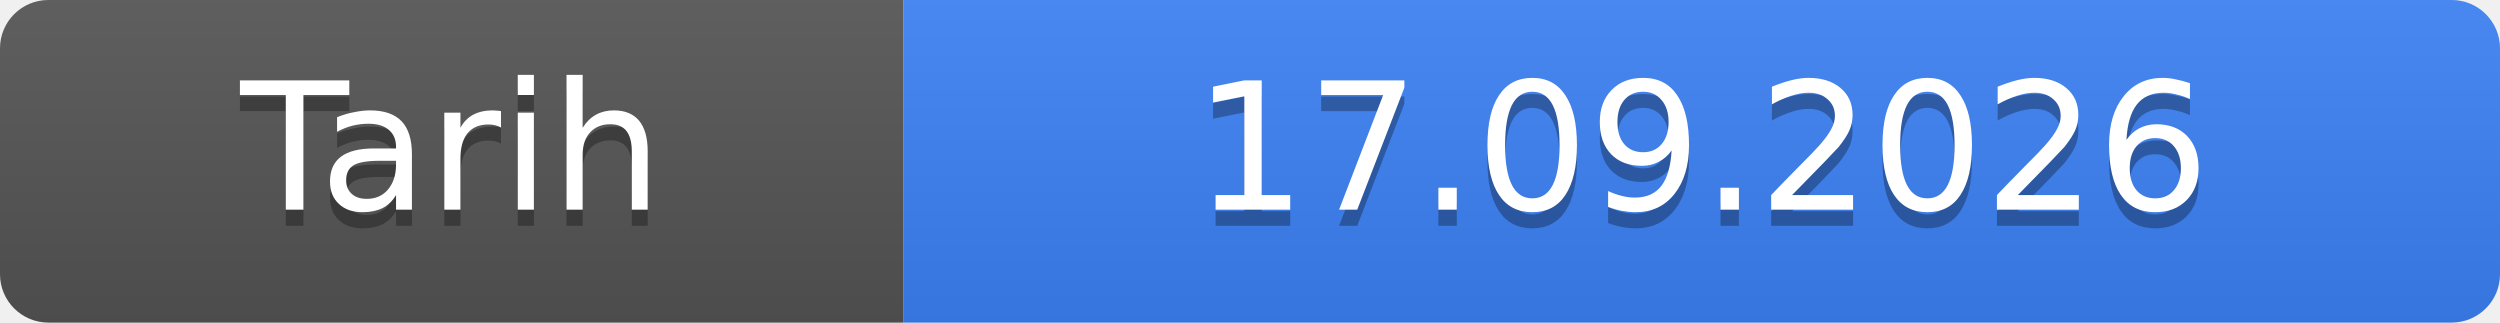
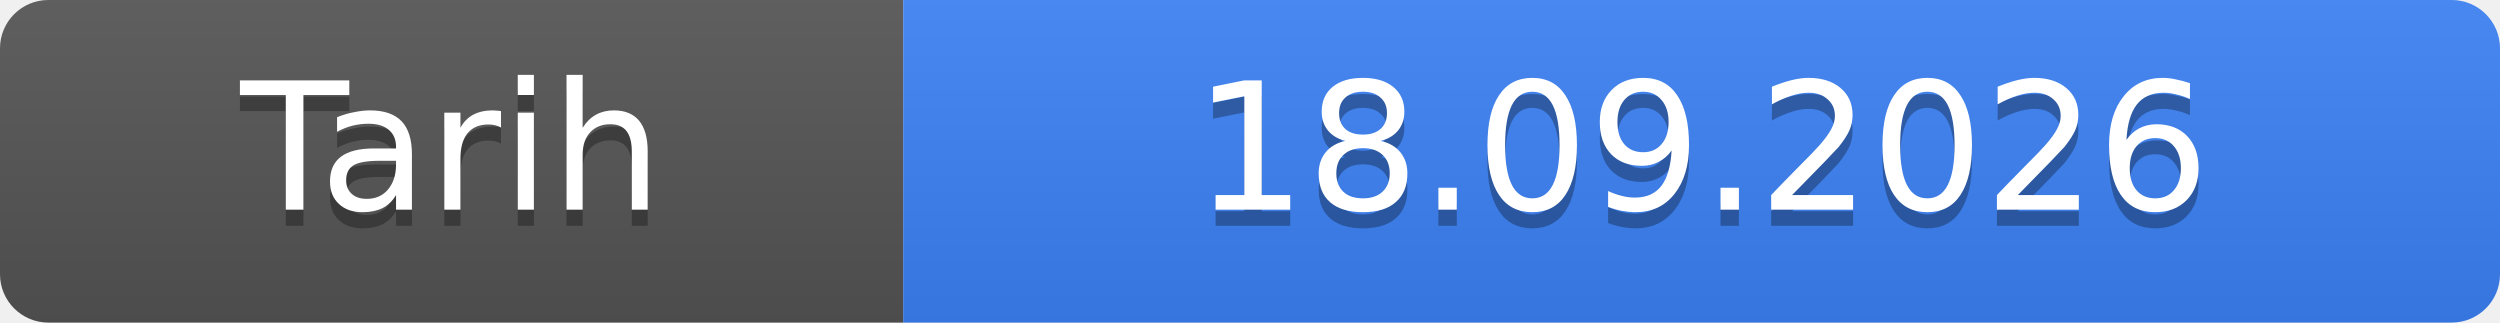
- <svg xmlns="http://www.w3.org/2000/svg" width="155" height="20" role="img" aria-label="Tarih: 17.09.2026">
+ <svg xmlns="http://www.w3.org/2000/svg" width="155" height="20" role="img" aria-label="Tarih: 18.09.2026">
  <linearGradient id="s" x2="0" y2="100%">
    <stop offset="0" stop-color="#bbb" stop-opacity=".1" />
    <stop offset="1" stop-opacity=".1" />
  </linearGradient>
  <clipPath id="r">
    <rect width="155" height="20" rx="3" fill="#fff" />
  </clipPath>
  <g clip-path="url(#r)">
    <rect width="56" height="20" fill="#555" />
    <rect x="56" width="99" height="20" fill="#3b82f6" />
    <rect width="155" height="20" fill="url(#s)" />
  </g>
  <g fill="#fff" text-anchor="middle" font-family="Verdana,Geneva,DejaVu Sans,sans-serif" font-size="11">
    <text x="28.0" y="14" fill="#010101" fill-opacity=".3">Tarih</text>
    <text x="28.0" y="13">Tarih</text>
-     <text x="105.5" y="14" fill="#010101" fill-opacity=".3">17.09.2026</text>
-     <text x="105.5" y="13">17.09.2026</text>
+     <text x="105.5" y="14" fill="#010101" fill-opacity=".3">18.09.2026</text>
+     <text x="105.5" y="13">18.09.2026</text>
  </g>
</svg>
